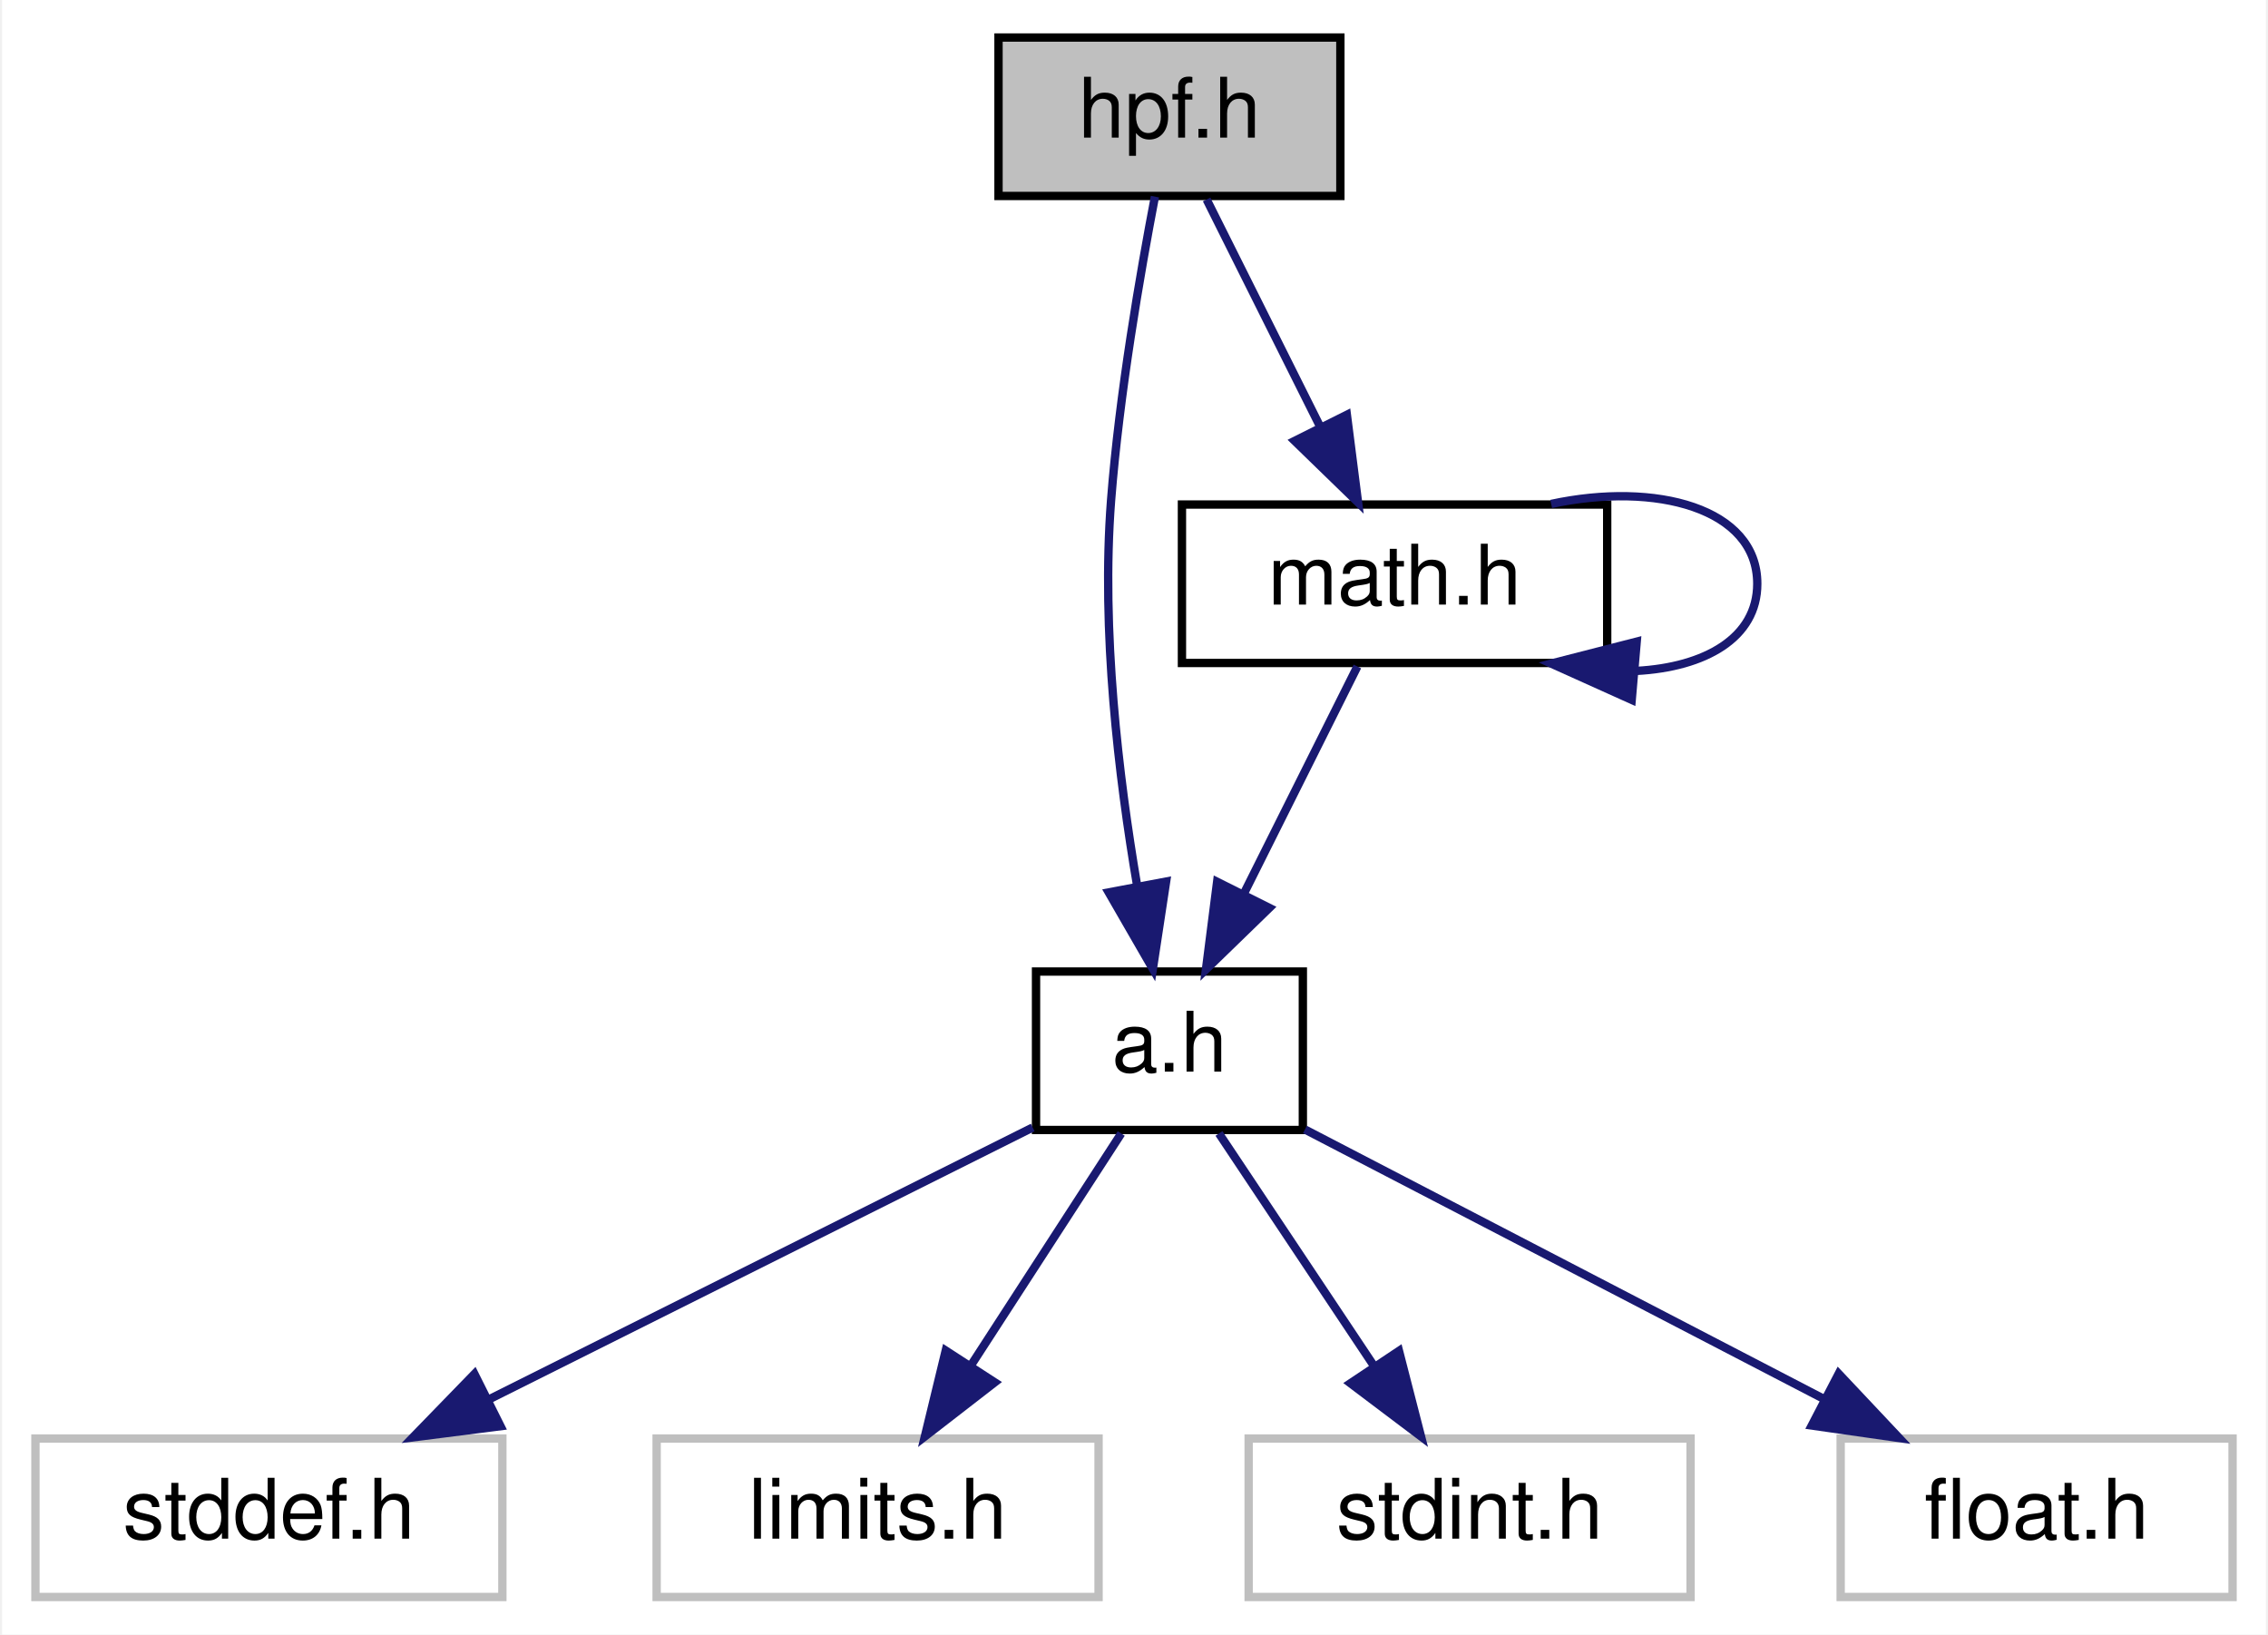
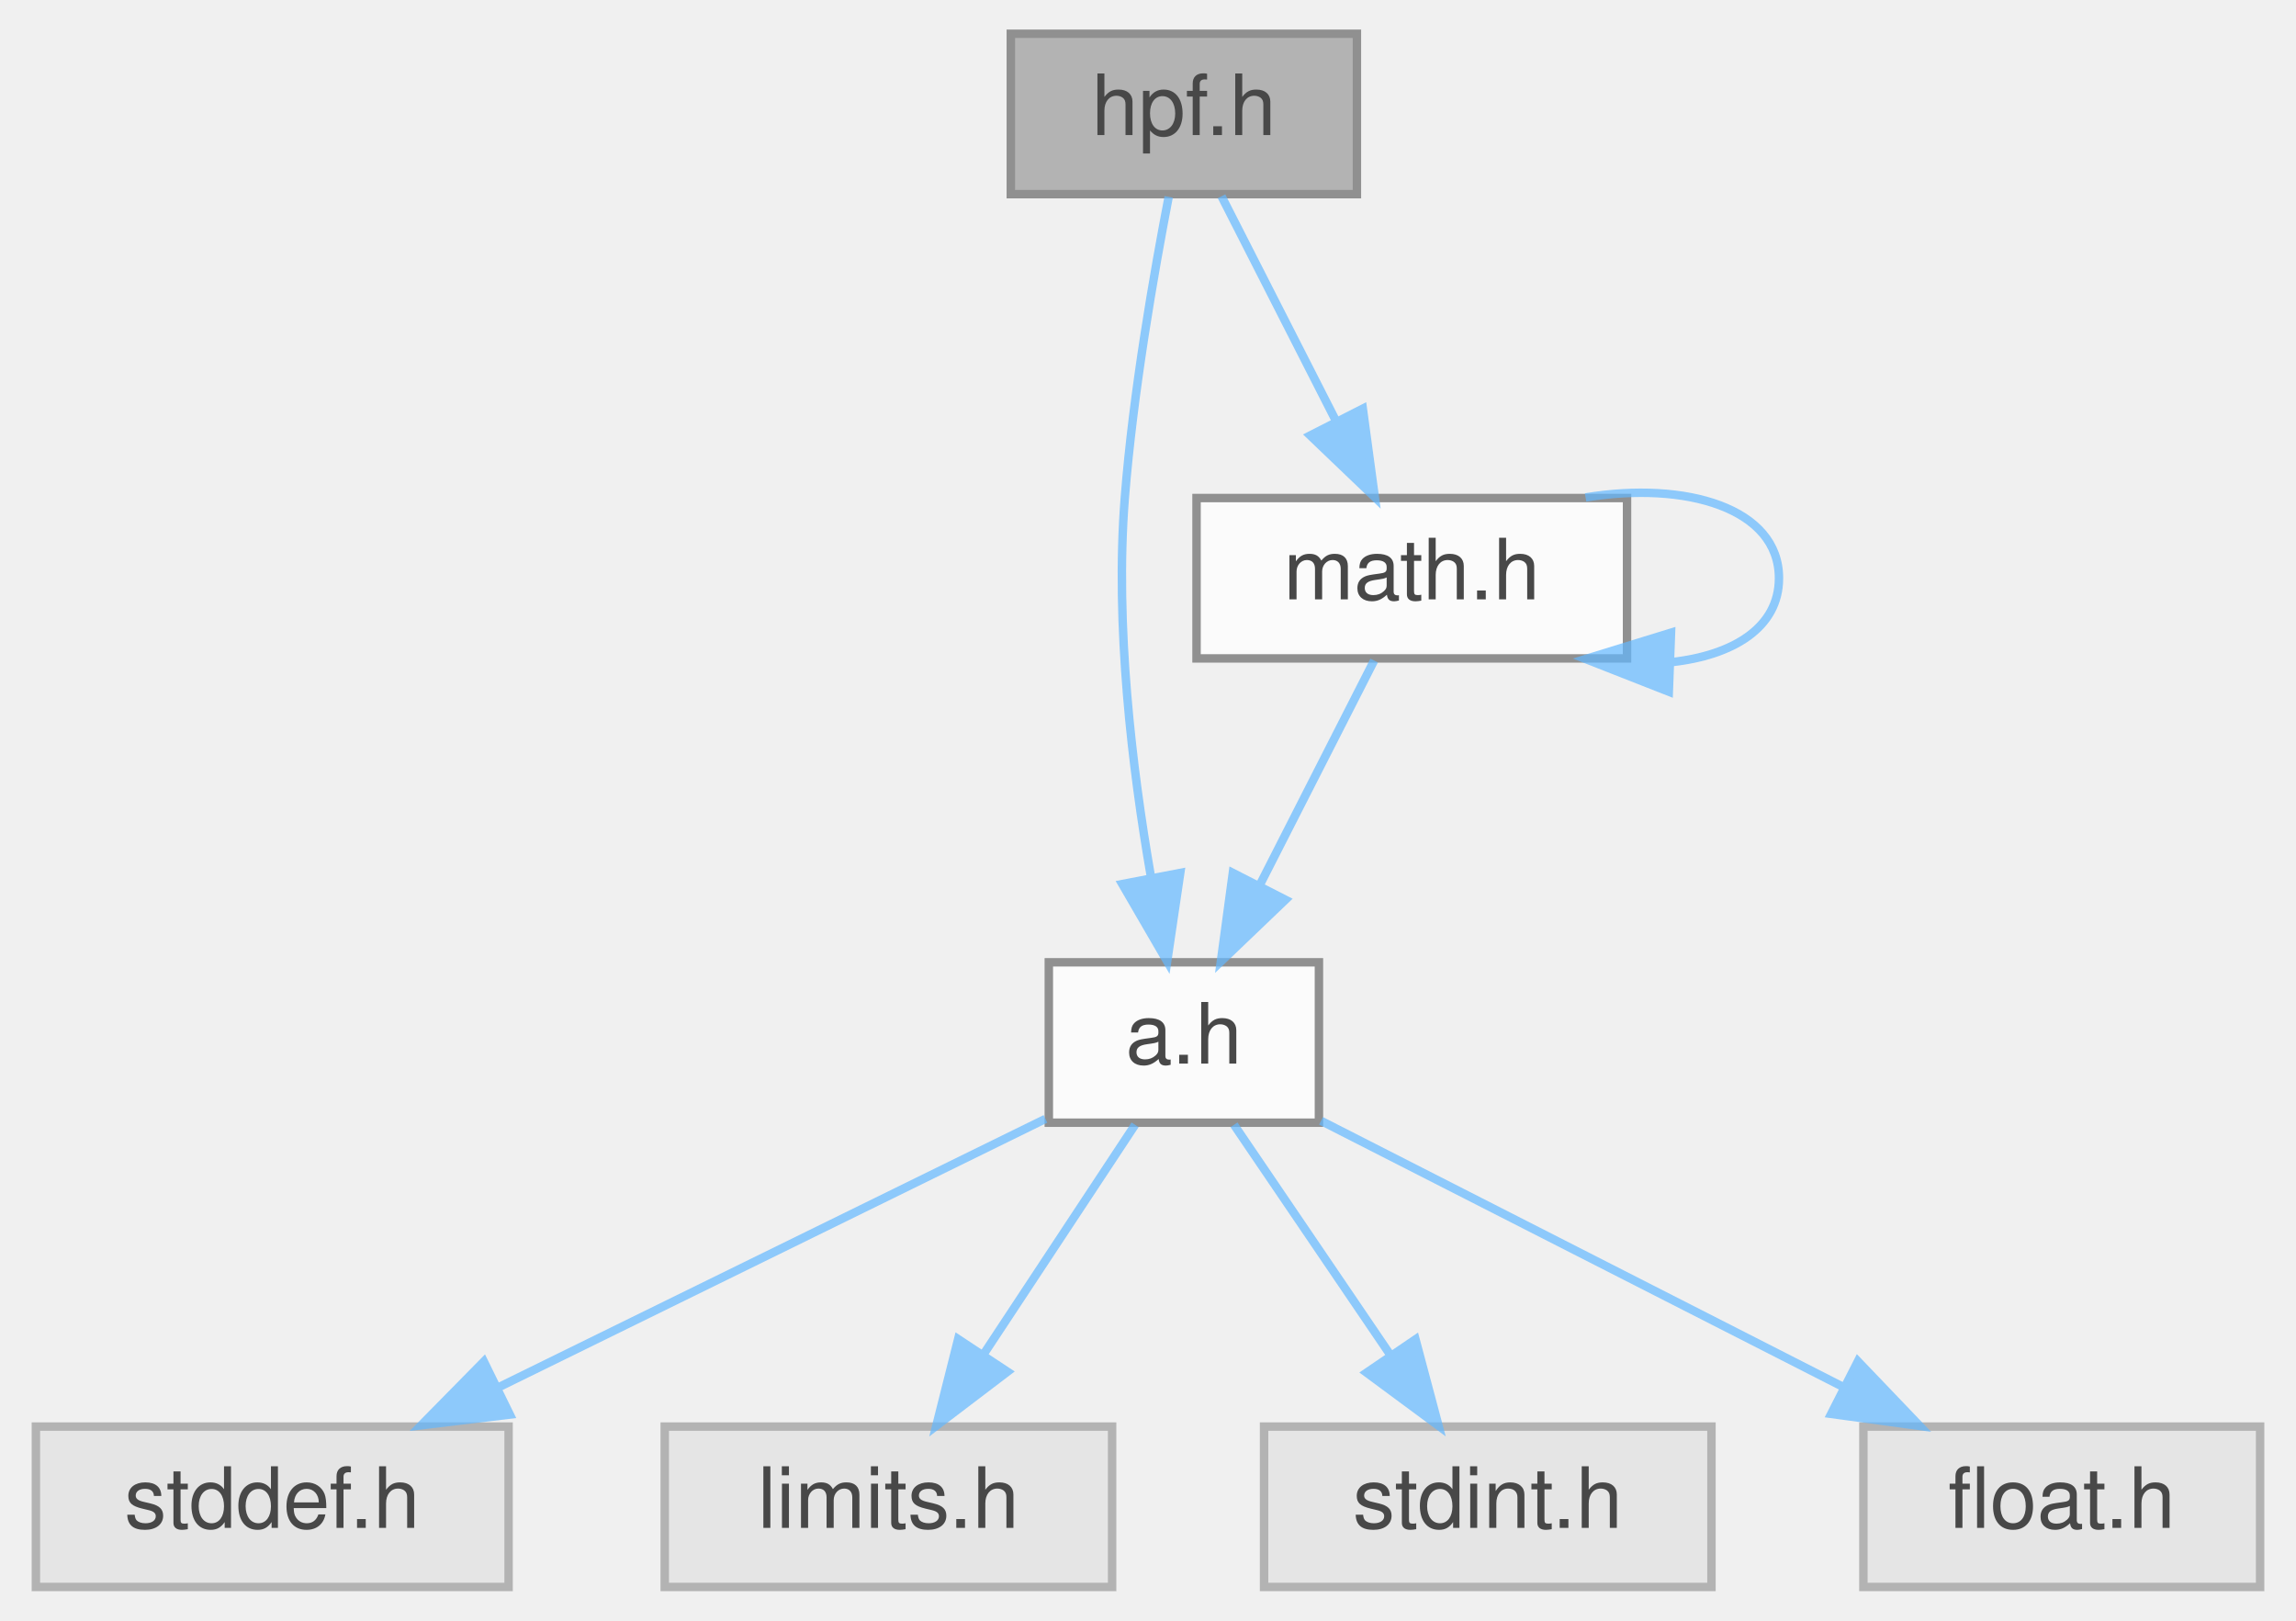
- <svg xmlns="http://www.w3.org/2000/svg" xmlns:xlink="http://www.w3.org/1999/xlink" width="272pt" height="196pt" viewBox="0.00 0.00 271.50 196.00">
-   <g id="graph0" class="graph" transform="scale(1 1) rotate(0) translate(4 192)">
-     <polygon fill="white" stroke="transparent" points="-4,4 -4,-192 267.5,-192 267.5,4 -4,4" />
-     <g id="node1" class="node">
-       <g id="a_node1">
-         <a xlink:title="High Pass Filter.">
-           <polygon fill="#bfbfbf" stroke="black" points="115.5,-168.5 115.5,-187.5 156.5,-187.5 156.5,-168.5 115.5,-168.5" />
-           <text text-anchor="middle" x="136" y="-175.5" font-family="Helvetica,sans-Serif" font-size="10.00">hpf.h</text>
-         </a>
+ <svg xmlns="http://www.w3.org/2000/svg" xmlns:xlink="http://www.w3.org/1999/xlink" width="272pt" height="192pt" viewBox="0.00 0.00 271.50 192.00">
+   <svg id="main" version="1.1" xml:space="preserve">
+     <style type="text/css">
+ .node, .edge {opacity: 0.7;}
+ .node.selected, .edge.selected {opacity: 1;}
+ .edge:hover path { stroke: red; }
+ .edge:hover polygon { stroke: red; fill: red; }
+ </style>
+     <svg id="graph" class="graph">
+       <g id="graph0" class="graph" transform="scale(1 1) rotate(0) translate(4 188)">
+         <g id="Node000001" class="node">
+           <g id="a_Node000001">
+             <a xlink:title="High Pass Filter.">
+               <polygon fill="#999999" stroke="#666666" points="156.5,-184 115.5,-184 115.5,-165 156.5,-165 156.5,-184" />
+               <text text-anchor="middle" x="136" y="-172" font-family="Helvetica,sans-Serif" font-size="10.00">hpf.h</text>
+             </a>
+           </g>
+         </g>
+         <g id="Node000002" class="node">
+           <g id="a_Node000002">
+             <a xlink:href="../../d2/d62/a_8h.html" target="_top" xlink:title="algorithm library">
+               <polygon fill="white" stroke="#666666" points="152,-74 120,-74 120,-55 152,-55 152,-74" />
+               <text text-anchor="middle" x="136" y="-62" font-family="Helvetica,sans-Serif" font-size="10.00">a.h</text>
+             </a>
+           </g>
+         </g>
+         <g id="edge1_Node000001_Node000002" class="edge">
+           <g id="a_edge1_Node000001_Node000002">
+             <a xlink:title=" ">
+               <path fill="none" stroke="#63b8ff" d="M134.2,-164.68C132.47,-155.74 129.98,-141.48 129,-129 127.82,-113.93 129.88,-96.91 132.07,-84.29" />
+               <polygon fill="#63b8ff" stroke="#63b8ff" points="135.57,-84.59 134.02,-74.11 128.7,-83.27 135.57,-84.59" />
+             </a>
+           </g>
+         </g>
+         <g id="Node000007" class="node">
+           <g id="a_Node000007">
+             <a xlink:href="../../df/db1/math_8h.html" target="_top" xlink:title="mathematical algorithm library">
+               <polygon fill="white" stroke="#666666" points="188.5,-129 137.5,-129 137.5,-110 188.5,-110 188.5,-129" />
+               <text text-anchor="middle" x="163" y="-117" font-family="Helvetica,sans-Serif" font-size="10.00">math.h</text>
+             </a>
+           </g>
+         </g>
+         <g id="edge6_Node000001_Node000007" class="edge">
+           <g id="a_edge6_Node000001_Node000007">
+             <a xlink:title=" ">
+               <path fill="none" stroke="#63b8ff" d="M140.46,-164.75C144.12,-157.57 149.41,-147.18 153.95,-138.27" />
+               <polygon fill="#63b8ff" stroke="#63b8ff" points="157.2,-139.59 158.62,-129.09 150.97,-136.41 157.2,-139.59" />
+             </a>
+           </g>
+         </g>
+         <g id="Node000003" class="node">
+           <g id="a_Node000003">
+             <a xlink:title=" ">
+               <polygon fill="#e0e0e0" stroke="#999999" points="56,-19 0,-19 0,0 56,0 56,-19" />
+               <text text-anchor="middle" x="28" y="-7" font-family="Helvetica,sans-Serif" font-size="10.00">stddef.h</text>
+             </a>
+           </g>
+         </g>
+         <g id="edge2_Node000002_Node000003" class="edge">
+           <g id="a_edge2_Node000002_Node000003">
+             <a xlink:title=" ">
+               <path fill="none" stroke="#63b8ff" d="M119.6,-55.45C102.38,-47 75.04,-33.58 54.7,-23.6" />
+               <polygon fill="#63b8ff" stroke="#63b8ff" points="56.15,-20.42 45.64,-19.15 53.07,-26.7 56.15,-20.42" />
+             </a>
+           </g>
+         </g>
+         <g id="Node000004" class="node">
+           <g id="a_Node000004">
+             <a xlink:title=" ">
+               <polygon fill="#e0e0e0" stroke="#999999" points="127.5,-19 74.5,-19 74.5,0 127.5,0 127.5,-19" />
+               <text text-anchor="middle" x="101" y="-7" font-family="Helvetica,sans-Serif" font-size="10.00">limits.h</text>
+             </a>
+           </g>
+         </g>
+         <g id="edge3_Node000002_Node000004" class="edge">
+           <g id="a_edge3_Node000002_Node000004">
+             <a xlink:title=" ">
+               <path fill="none" stroke="#63b8ff" d="M130.22,-54.75C125.38,-47.42 118.32,-36.73 112.36,-27.7" />
+               <polygon fill="#63b8ff" stroke="#63b8ff" points="115.1,-25.5 106.67,-19.09 109.26,-29.36 115.1,-25.5" />
+             </a>
+           </g>
+         </g>
+         <g id="Node000005" class="node">
+           <g id="a_Node000005">
+             <a xlink:title=" ">
+               <polygon fill="#e0e0e0" stroke="#999999" points="198.5,-19 145.5,-19 145.5,0 198.5,0 198.5,-19" />
+               <text text-anchor="middle" x="172" y="-7" font-family="Helvetica,sans-Serif" font-size="10.00">stdint.h</text>
+             </a>
+           </g>
+         </g>
+         <g id="edge4_Node000002_Node000005" class="edge">
+           <g id="a_edge4_Node000002_Node000005">
+             <a xlink:title=" ">
+               <path fill="none" stroke="#63b8ff" d="M141.94,-54.75C146.98,-47.34 154.34,-36.5 160.51,-27.41" />
+               <polygon fill="#63b8ff" stroke="#63b8ff" points="163.44,-29.33 166.17,-19.09 157.65,-25.39 163.44,-29.33" />
+             </a>
+           </g>
+         </g>
+         <g id="Node000006" class="node">
+           <g id="a_Node000006">
+             <a xlink:title=" ">
+               <polygon fill="#e0e0e0" stroke="#999999" points="263.5,-19 216.5,-19 216.5,0 263.5,0 263.5,-19" />
+               <text text-anchor="middle" x="240" y="-7" font-family="Helvetica,sans-Serif" font-size="10.00">float.h</text>
+             </a>
+           </g>
+         </g>
+         <g id="edge5_Node000002_Node000006" class="edge">
+           <g id="a_edge5_Node000002_Node000006">
+             <a xlink:title=" ">
+               <path fill="none" stroke="#63b8ff" d="M152.25,-55.22C168.84,-46.76 194.85,-33.51 214.25,-23.62" />
+               <polygon fill="#63b8ff" stroke="#63b8ff" points="215.85,-26.73 223.18,-19.07 212.68,-20.5 215.85,-26.73" />
+             </a>
+           </g>
+         </g>
+         <g id="edge7_Node000007_Node000002" class="edge">
+           <g id="a_edge7_Node000007_Node000002">
+             <a xlink:title=" ">
+               <path fill="none" stroke="#63b8ff" d="M158.54,-109.75C154.88,-102.57 149.59,-92.18 145.05,-83.27" />
+               <polygon fill="#63b8ff" stroke="#63b8ff" points="148.03,-81.41 140.38,-74.09 141.8,-84.59 148.03,-81.41" />
+             </a>
+           </g>
+         </g>
+         <g id="edge8_Node000007_Node000007" class="edge">
+           <g id="a_edge8_Node000007_Node000007">
+             <a xlink:title=" ">
+               <path fill="none" stroke="#63b8ff" d="M183.59,-129.07C195.45,-131.02 206.5,-127.83 206.5,-119.5 206.5,-113.64 201.04,-110.33 193.67,-109.55" />
+               <polygon fill="#63b8ff" stroke="#63b8ff" points="193.45,-106.06 183.59,-109.93 193.71,-113.05 193.45,-106.06" />
+             </a>
+           </g>
+         </g>
      </g>
-     </g>
-     <g id="node2" class="node">
-       <g id="a_node2">
-         <a xlink:href="../../d2/d62/a_8h.html" target="_top" xlink:title="algorithm library">
-           <polygon fill="white" stroke="black" points="120,-56.5 120,-75.5 152,-75.5 152,-56.5 120,-56.5" />
-           <text text-anchor="middle" x="136" y="-63.5" font-family="Helvetica,sans-Serif" font-size="10.00">a.h</text>
-         </a>
-       </g>
-     </g>
-     <g id="edge1" class="edge">
-       <path fill="none" stroke="midnightblue" d="M134.26,-168.42C132.53,-159.4 129.99,-144.77 129,-132 127.8,-116.42 129.91,-98.8 132.12,-85.84" />
-       <polygon fill="midnightblue" stroke="midnightblue" points="135.6,-86.29 134.01,-75.82 128.72,-84.99 135.6,-86.29" />
-     </g>
-     <g id="node7" class="node">
-       <g id="a_node7">
-         <a xlink:href="../../df/db1/math_8h.html" target="_top" xlink:title="mathematical algorithm library">
-           <polygon fill="white" stroke="black" points="137.5,-112.5 137.5,-131.5 188.5,-131.5 188.5,-112.5 137.5,-112.5" />
-           <text text-anchor="middle" x="163" y="-119.5" font-family="Helvetica,sans-Serif" font-size="10.00">math.h</text>
-         </a>
-       </g>
-     </g>
-     <g id="edge6" class="edge">
-       <path fill="none" stroke="midnightblue" d="M140.46,-168.08C144.15,-160.69 149.52,-149.95 154.09,-140.81" />
-       <polygon fill="midnightblue" stroke="midnightblue" points="157.28,-142.26 158.62,-131.75 151.02,-139.13 157.28,-142.26" />
-     </g>
-     <g id="node3" class="node">
-       <g id="a_node3">
-         <a xlink:title=" ">
-           <polygon fill="white" stroke="#bfbfbf" points="0,-0.5 0,-19.5 56,-19.5 56,-0.5 0,-0.5" />
-           <text text-anchor="middle" x="28" y="-7.5" font-family="Helvetica,sans-Serif" font-size="10.00">stddef.h</text>
-         </a>
-       </g>
-     </g>
-     <g id="edge2" class="edge">
-       <path fill="none" stroke="midnightblue" d="M119.6,-56.8C102.28,-48.14 74.71,-34.36 54.34,-24.17" />
-       <polygon fill="midnightblue" stroke="midnightblue" points="55.78,-20.98 45.27,-19.64 52.65,-27.24 55.78,-20.98" />
-     </g>
-     <g id="node4" class="node">
-       <g id="a_node4">
-         <a xlink:title=" ">
-           <polygon fill="white" stroke="#bfbfbf" points="74.5,-0.5 74.5,-19.5 127.5,-19.5 127.5,-0.5 74.5,-0.5" />
-           <text text-anchor="middle" x="101" y="-7.5" font-family="Helvetica,sans-Serif" font-size="10.00">limits.h</text>
-         </a>
-       </g>
-     </g>
-     <g id="edge3" class="edge">
-       <path fill="none" stroke="midnightblue" d="M130.22,-56.08C125.33,-48.53 118.17,-37.49 112.17,-28.23" />
-       <polygon fill="midnightblue" stroke="midnightblue" points="115.05,-26.24 106.67,-19.75 109.17,-30.05 115.05,-26.24" />
-     </g>
-     <g id="node5" class="node">
-       <g id="a_node5">
-         <a xlink:title=" ">
-           <polygon fill="white" stroke="#bfbfbf" points="145.5,-0.5 145.5,-19.5 198.5,-19.5 198.5,-0.5 145.5,-0.5" />
-           <text text-anchor="middle" x="172" y="-7.5" font-family="Helvetica,sans-Serif" font-size="10.00">stdint.h</text>
-         </a>
-       </g>
-     </g>
-     <g id="edge4" class="edge">
-       <path fill="none" stroke="midnightblue" d="M141.94,-56.08C146.98,-48.53 154.34,-37.49 160.51,-28.23" />
-       <polygon fill="midnightblue" stroke="midnightblue" points="163.53,-30.01 166.17,-19.75 157.71,-26.13 163.53,-30.01" />
-     </g>
-     <g id="node6" class="node">
-       <g id="a_node6">
-         <a xlink:title=" ">
-           <polygon fill="white" stroke="#bfbfbf" points="216.5,-0.5 216.5,-19.5 263.5,-19.5 263.5,-0.5 216.5,-0.5" />
-           <text text-anchor="middle" x="240" y="-7.5" font-family="Helvetica,sans-Serif" font-size="10.00">float.h</text>
-         </a>
-       </g>
-     </g>
-     <g id="edge5" class="edge">
-       <path fill="none" stroke="midnightblue" d="M152.25,-56.56C168.94,-47.9 195.16,-34.28 214.6,-24.19" />
-       <polygon fill="midnightblue" stroke="midnightblue" points="216.26,-27.27 223.52,-19.56 213.03,-21.06 216.26,-27.27" />
-     </g>
-     <g id="edge7" class="edge">
-       <path fill="none" stroke="midnightblue" d="M158.54,-112.08C154.85,-104.69 149.48,-93.95 144.91,-84.81" />
-       <polygon fill="midnightblue" stroke="midnightblue" points="147.98,-83.13 140.38,-75.75 141.72,-86.26 147.98,-83.13" />
-     </g>
-     <g id="edge8" class="edge">
-       <path fill="none" stroke="midnightblue" d="M181.78,-131.57C194.31,-134.27 206.5,-131.08 206.5,-122 206.5,-115.48 200.2,-111.99 192.01,-111.55" />
-       <polygon fill="midnightblue" stroke="midnightblue" points="191.44,-108.08 181.78,-112.43 192.04,-115.06 191.44,-108.08" />
-     </g>
-   </g>
+     </svg>
+   </svg>
+   <style type="text/css">
+ 
+ [data-mouse-over-selected='false'] { opacity: 0.7; }
+ [data-mouse-over-selected='true']  { opacity: 1.0; }
+ 
+ </style>
</svg>
